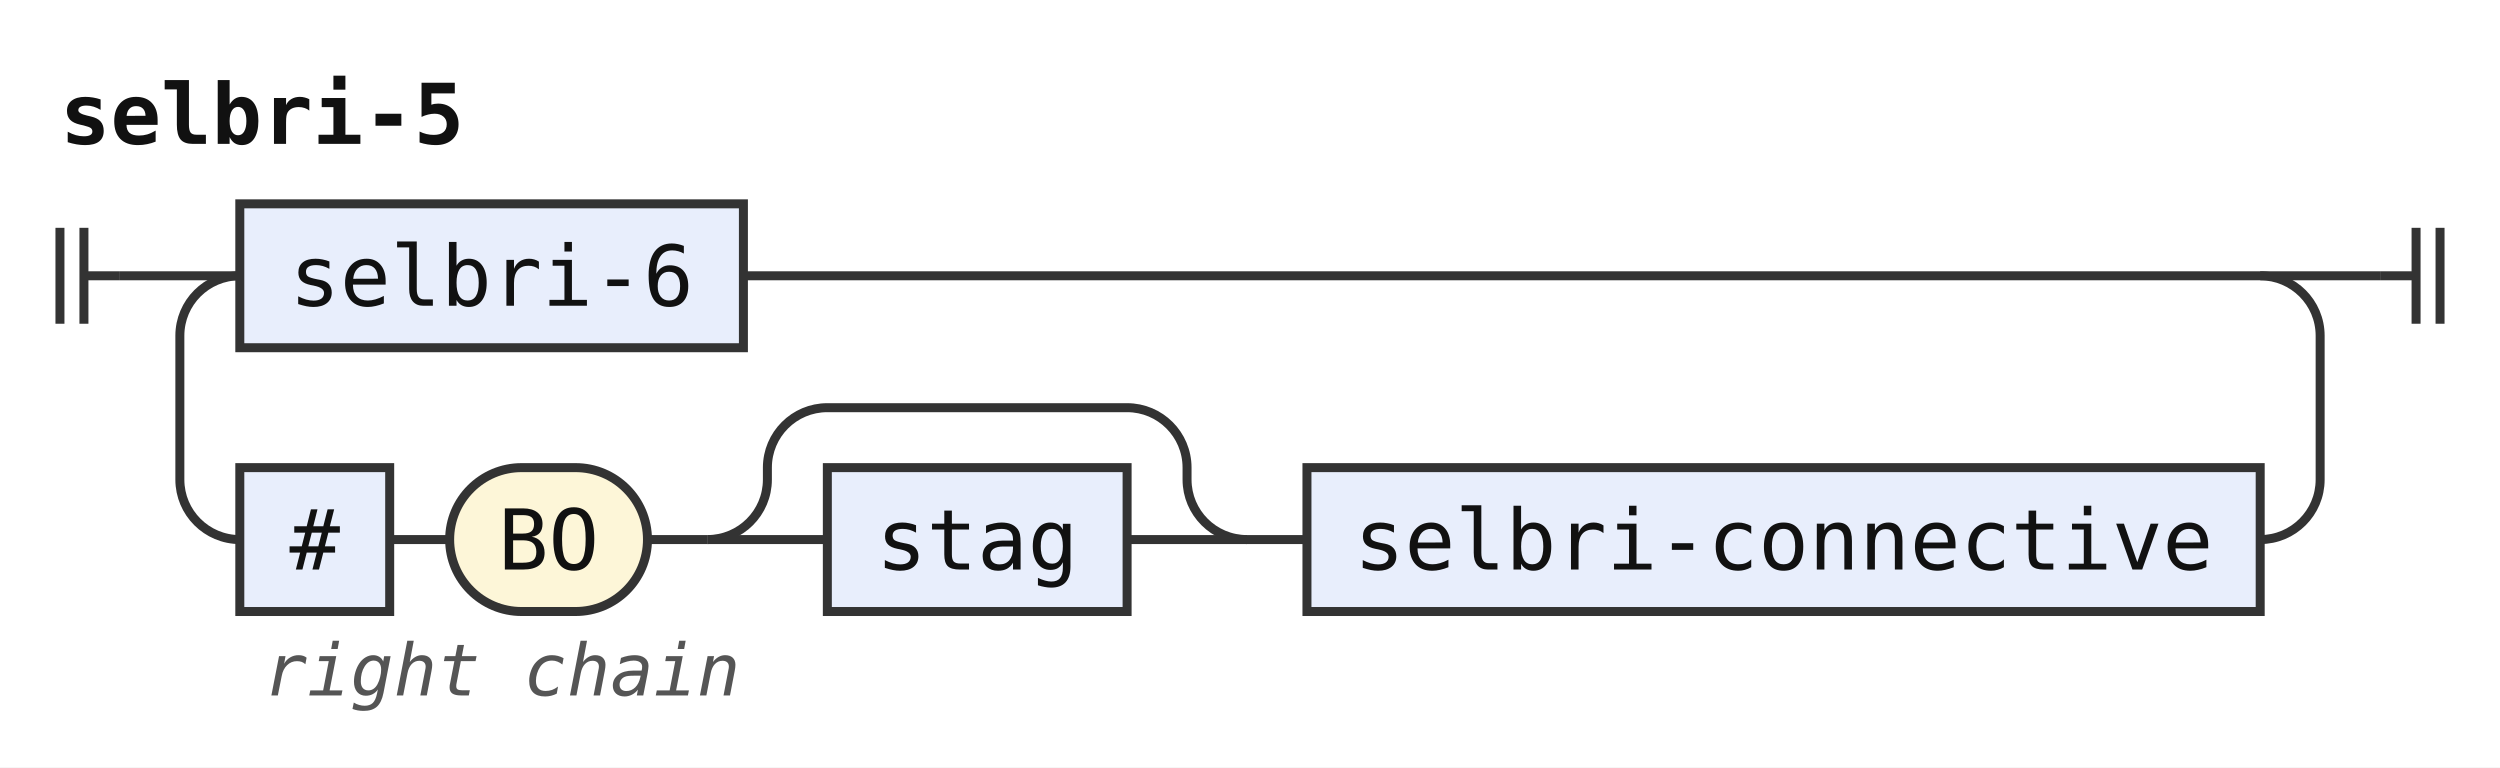
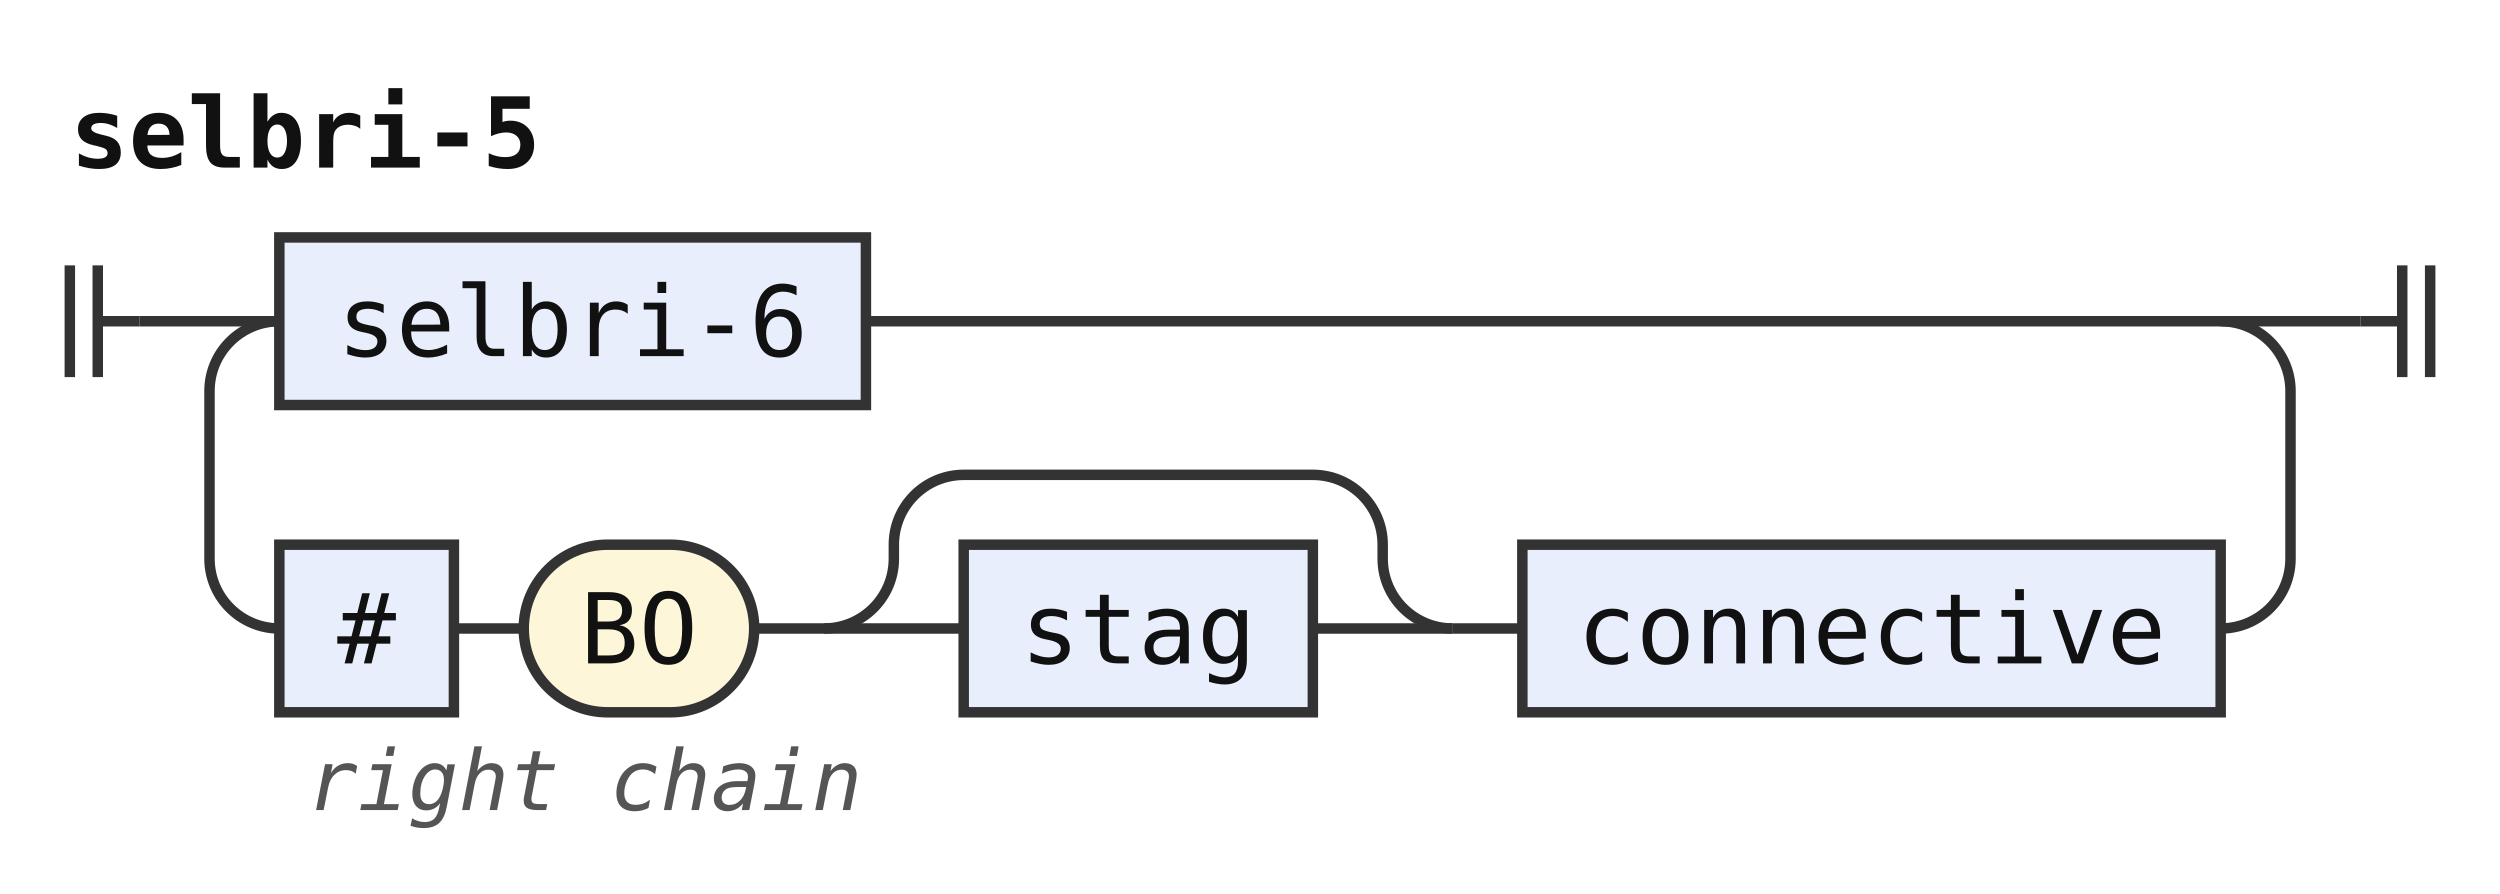
- <svg xmlns="http://www.w3.org/2000/svg" width="417" height="128" viewBox="0 0 417 128" role="img" aria-label="Railroad diagram of the rule selbri-5">
+ <svg xmlns="http://www.w3.org/2000/svg" width="358" height="128" viewBox="0 0 358 128" role="img" aria-label="Railroad diagram of the rule selbri-5">
  <style>path{fill:none;stroke:#333;stroke-width:1.5}.rule rect{fill:#e8eefc;stroke:#333;stroke-width:1.5}.terminal rect{fill:#fdf6d8;stroke:#333;stroke-width:1.5}text{font-family:ui-monospace,SFMono-Regular,Menlo,Consolas,"DejaVu Sans Mono","Liberation Mono",monospace;font-size:14px;fill:#111;text-anchor:middle}text.label{font-size:12px;font-style:italic;fill:#555;text-anchor:start}text.title{font-weight:bold;text-anchor:start}</style>
  <rect width="100%" height="100%" fill="#fff" />
  <text class="title" x="10" y="24" textLength="67.2" lengthAdjust="spacingAndGlyphs">selbri-5</text>
  <path d="M10 38v16m4 -16v16M14 46h6" />
  <path d="M20 46h20" />
  <g class="rule">
    <rect x="40" y="34" width="84" height="24" rx="0" />
    <text x="82" y="51" textLength="67.2" lengthAdjust="spacingAndGlyphs">selbri-6</text>
  </g>
-   <path d="M124 46H397" />
-   <path d="M377 46a10 10 0 0 1 10 10V80a10 10 0 0 1 -10 10H377" />
+   <path d="M124 46H338" />
+   <path d="M318 46a10 10 0 0 1 10 10V80a10 10 0 0 1 -10 10H318" />
  <g class="rule">
-     <rect x="218" y="78" width="159" height="24" rx="0" />
-     <text x="297.5" y="95" textLength="142.8" lengthAdjust="spacingAndGlyphs">selbri-connective</text>
+     <rect x="218" y="78" width="100" height="24" rx="0" />
+     <text x="268" y="95" textLength="84" lengthAdjust="spacingAndGlyphs">connective</text>
  </g>
  <path d="M218 90h-10" />
  <path d="M208 90h-20" />
  <g class="rule">
    <rect x="138" y="78" width="50" height="24" rx="0" />
    <text x="163" y="95" textLength="33.6" lengthAdjust="spacingAndGlyphs">stag</text>
  </g>
  <path d="M138 90H118" />
  <path d="M208 90a10 10 0 0 1 -10 -10V78a10 10 0 0 0 -10 -10H138a10 10 0 0 0 -10 10V80a10 10 0 0 1 -10 10" />
  <path d="M118 90h-10" />
  <g class="terminal">
    <rect x="75" y="78" width="33" height="24" rx="12" />
    <text x="91.5" y="95" textLength="16.8" lengthAdjust="spacingAndGlyphs">BO</text>
  </g>
  <path d="M75 90h-10" />
  <g class="rule">
    <rect x="40" y="78" width="25" height="24" rx="0" />
    <text x="52.5" y="95" textLength="8.4" lengthAdjust="spacingAndGlyphs">#</text>
  </g>
  <path d="M40 90H40a10 10 0 0 1 -10 -10V56a10 10 0 0 1 10 -10" />
  <text class="label" x="44" y="116" textLength="79.2" lengthAdjust="spacingAndGlyphs">right chain</text>
-   <path d="M397 46h6m0 -8v16m4 -16v16" />
+   <path d="M338 46h6m0 -8v16m4 -16v16" />
</svg>
